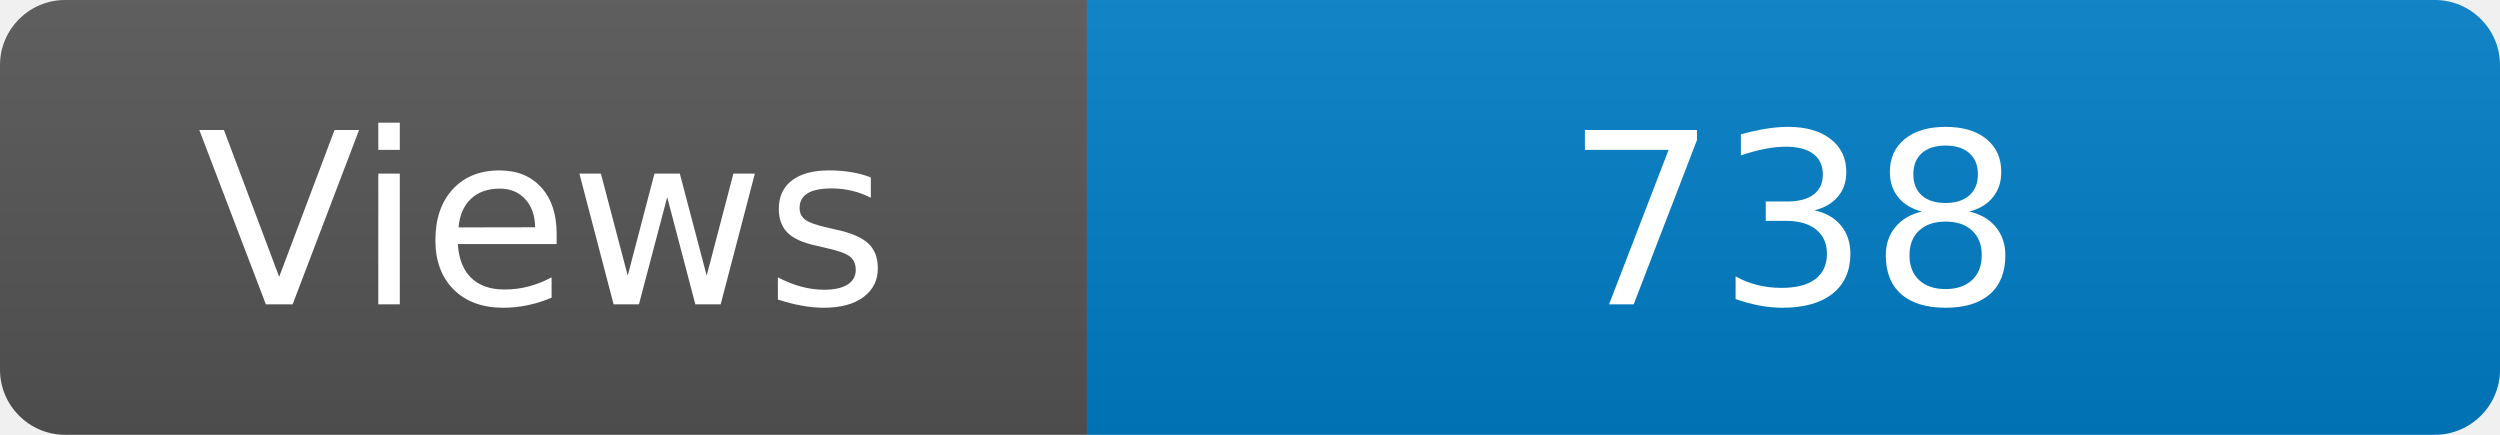
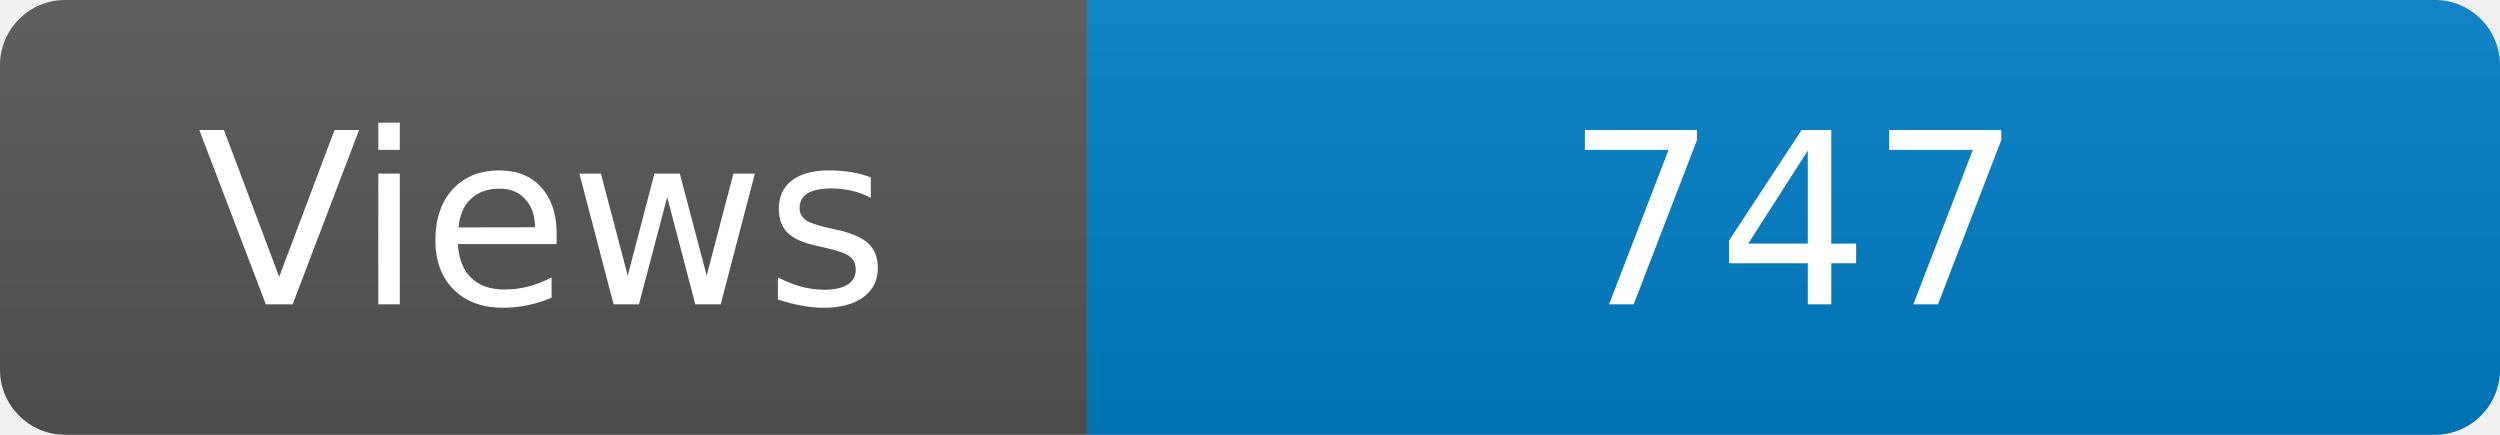
<svg xmlns="http://www.w3.org/2000/svg" width="115" height="20" role="img" aria-label="Maintained?: yes">
  <linearGradient id="s" x2="0" y2="100%">
    <stop offset="0" stop-color="#bbb" stop-opacity=".1" />
    <stop offset="1" stop-opacity=".1" />
  </linearGradient>
  <clipPath id="r">
    <rect width="115" height="20" rx="3" fill="#fff" />
  </clipPath>
  <g clip-path="url(#r)">
    <rect width="50" height="20" fill="#555" />
    <rect x="50" width="160" height="20" fill="#007ec6" />
    <rect width="115" height="20" fill="url(#s)" />
  </g>
  <g fill="#fff" text-anchor="middle" font-family="Verdana,Geneva,DejaVu Sans,sans-serif" font-size="110">
    <text x="250" y="140" transform="scale(.1)" fill="#fff">Views</text>
-     <text x="825" y="140" transform="scale(.1)" fill="#fff">738</text>
+     <text x="825" y="140" transform="scale(.1)" fill="#fff">747</text>
  </g>
</svg>
